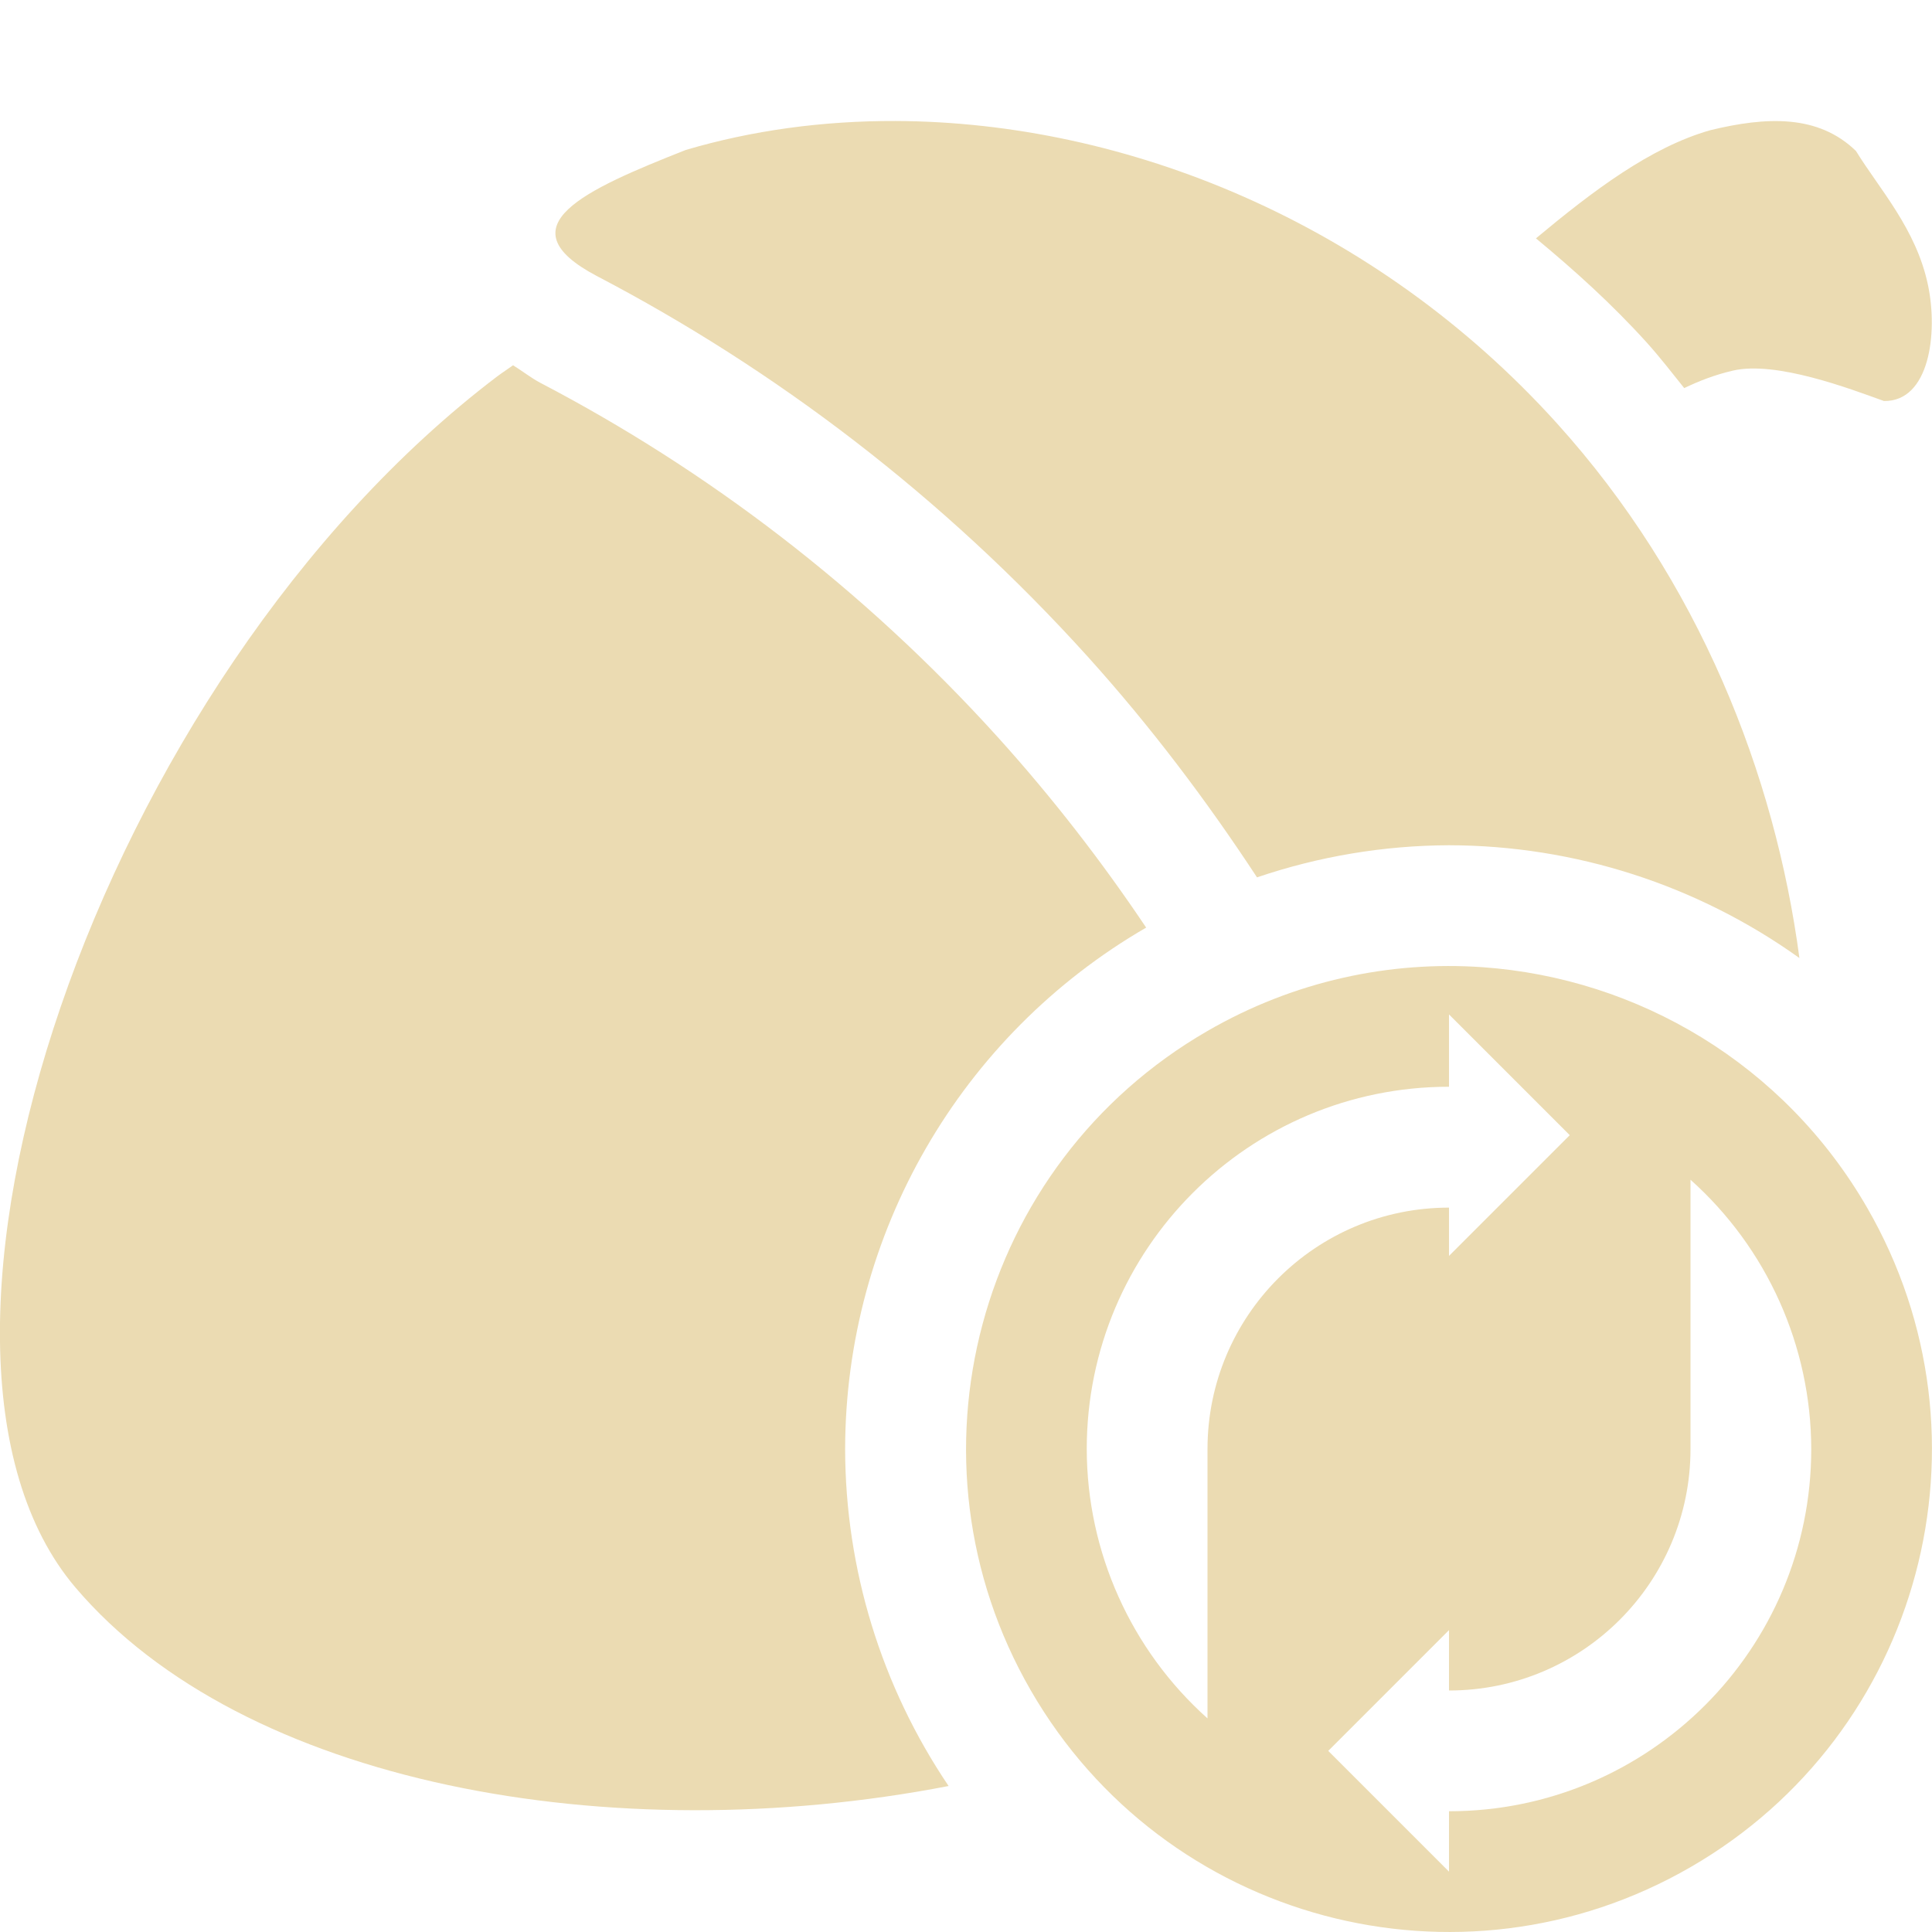
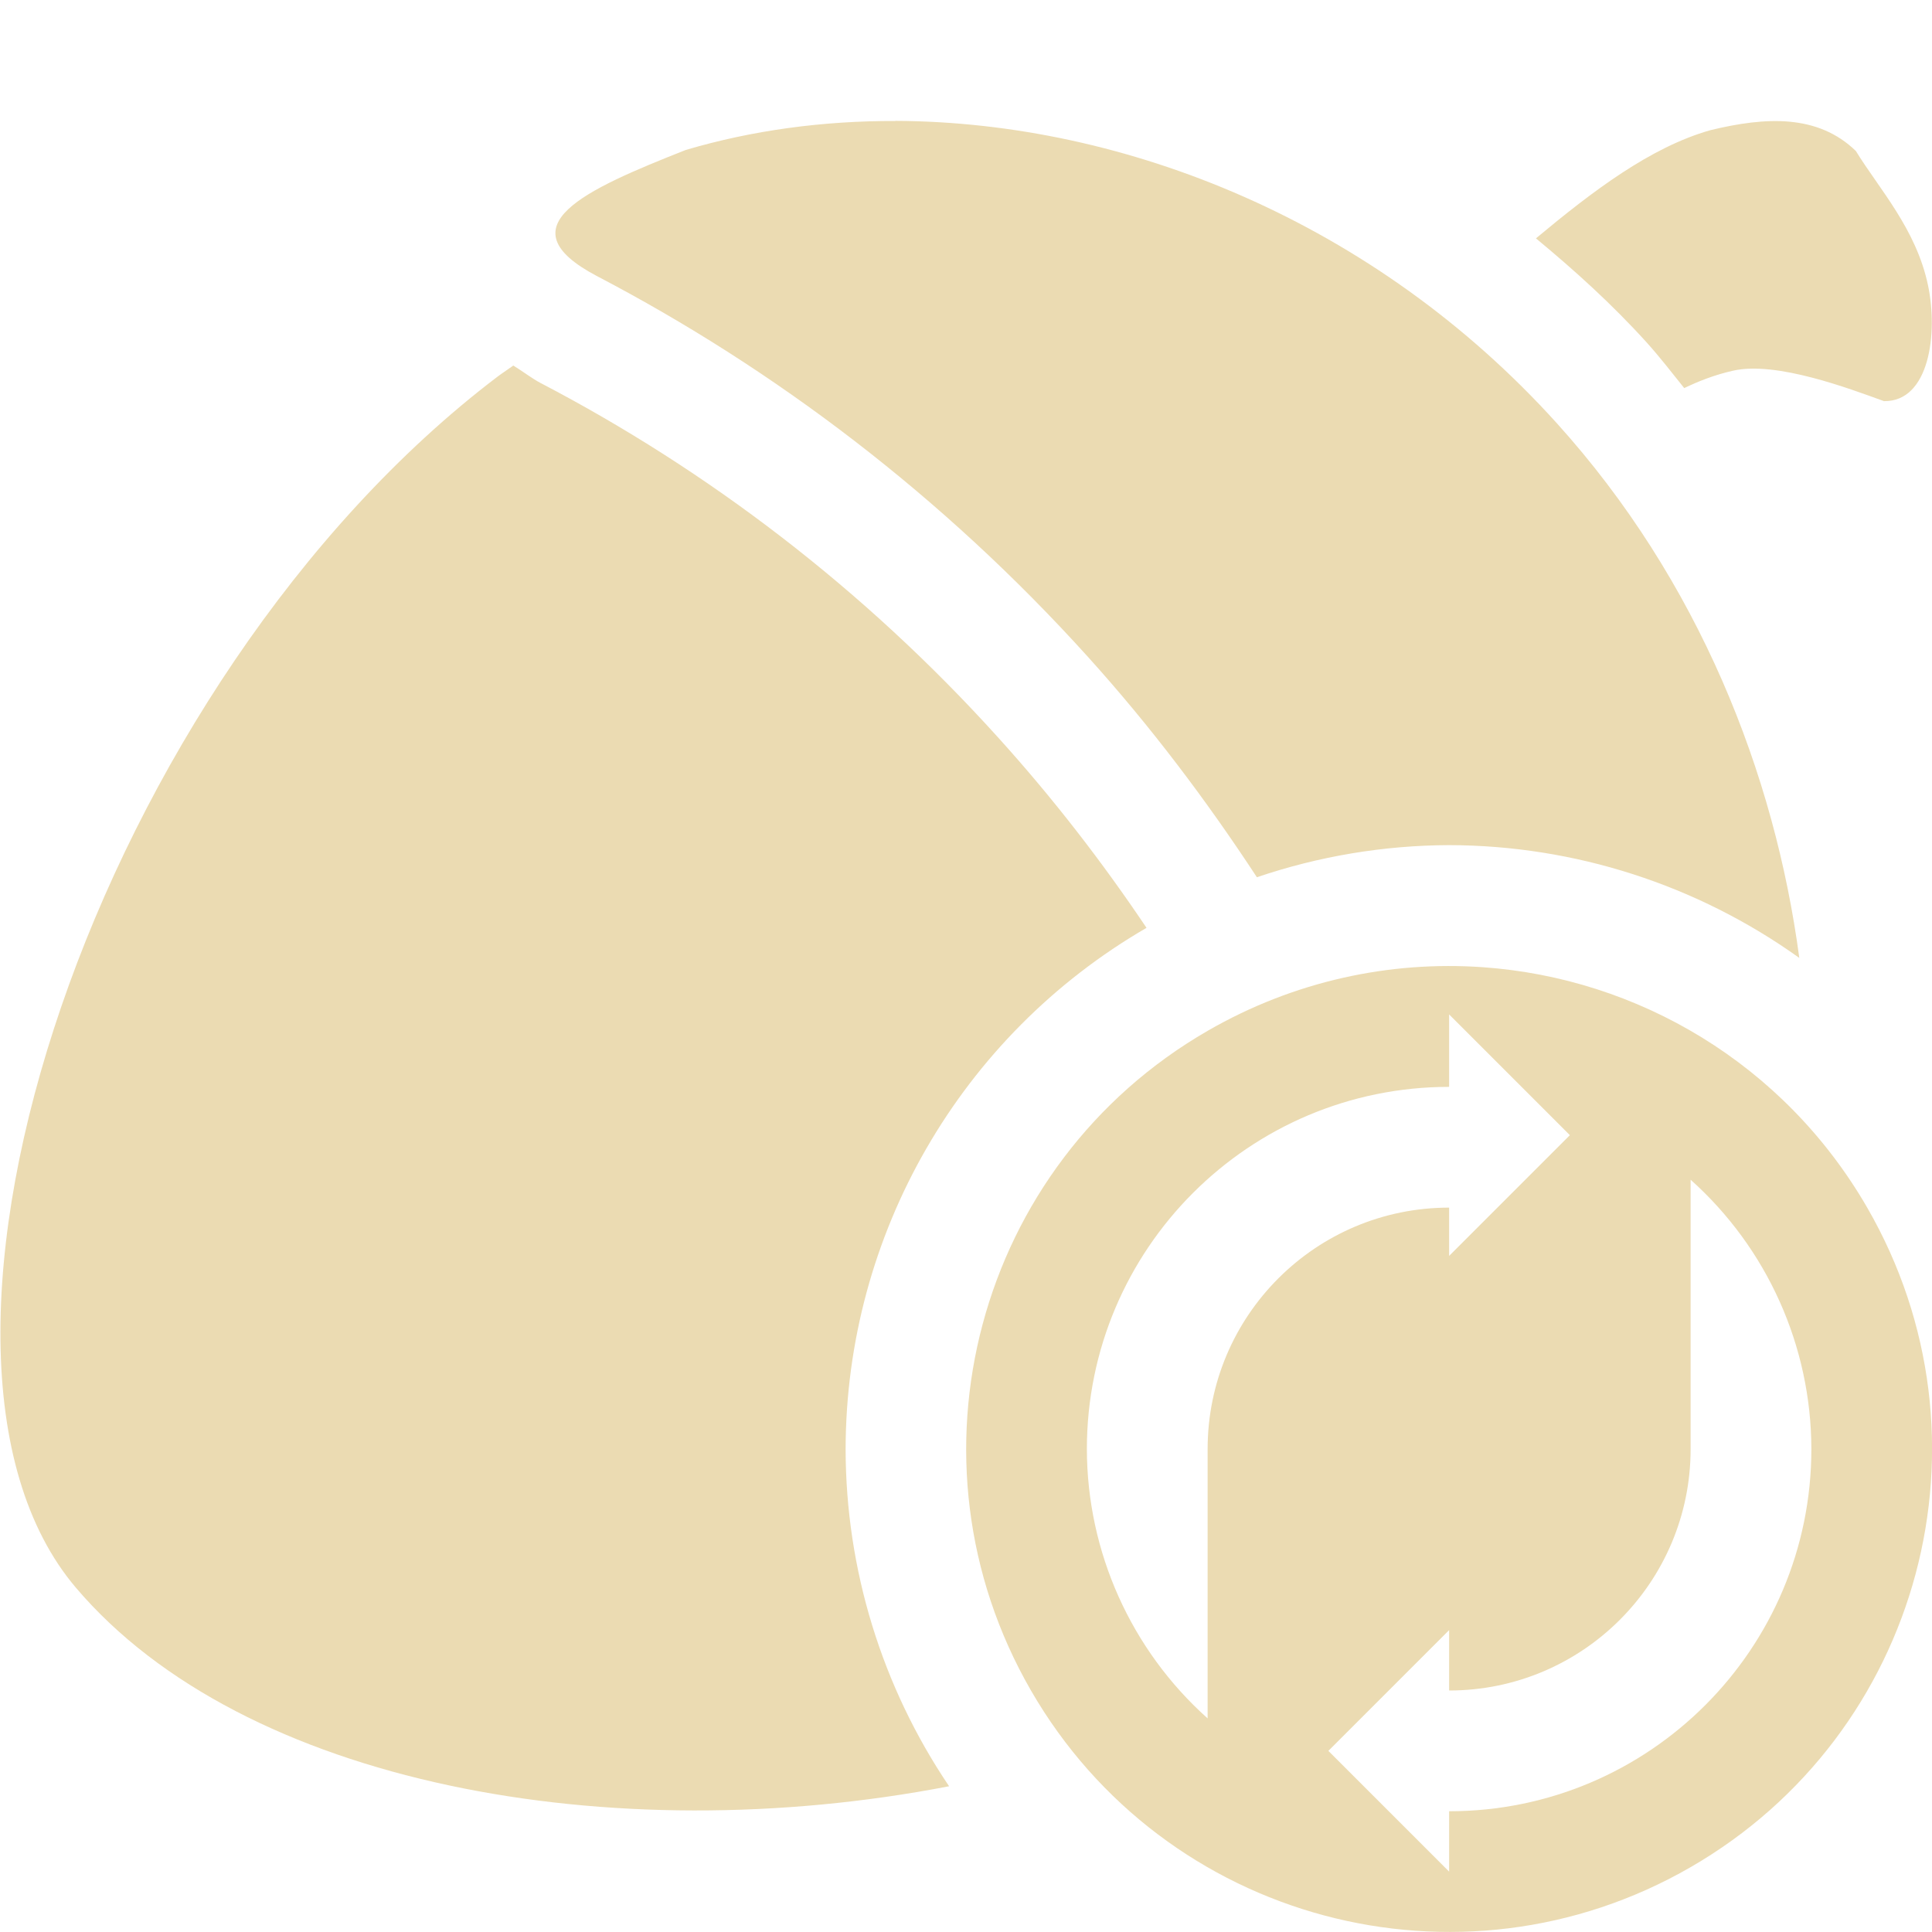
<svg xmlns="http://www.w3.org/2000/svg" width="16" height="16" version="1.1">
  <defs>
-     <style id="current-color-scheme" type="text/css">
-    .ColorScheme-Text { color:#ebdbb2; } .ColorScheme-Highlight { color:#458588; }
-   </style>
+     <style id="current-color-scheme" type="text/css">.ColorScheme-Text { color:#ebdbb2; } .ColorScheme-Highlight { color:#458588; } .ColorScheme-NeutralText { color:#fe8019; } .ColorScheme-PositiveText { color:#689d6a; } .ColorScheme-NegativeText { color:#fb4934; }</style>
  </defs>
-   <path style="fill:currentColor" class="ColorScheme-Text" d="M 7.417,1.002 C 6.813,1 6.227,1.08 5.679,1.242 4.846,1.571 4.163,1.874 4.941,2.285 6.416,3.056 7.806,4.107 9.009,5.439 9.532,6.019 9.994,6.632 10.41,7.266 A 5,5 0 0 1 11.999,7 5,5 0 0 1 14.902,7.934 C 14.699,6.409 14.07,4.808 12.894,3.506 11.386,1.836 9.319,1.009 7.417,1.002 Z m 7.406,0.006 c -0.204,-0.019 -0.427,0.014 -0.658,0.07 -0.498,0.141 -0.978,0.507 -1.445,0.896 0.319,0.264 0.629,0.544 0.916,0.861 0.111,0.123 0.21,0.252 0.312,0.379 0.119,-0.057 0.249,-0.109 0.404,-0.145 0.358,-0.082 0.967,0.15 1.25,0.252 0.376,0.006 0.449,-0.56 0.365,-0.959 C 15.87,1.896 15.563,1.564 15.37,1.25 15.213,1.098 15.028,1.027 14.824,1.008 Z M 4.249,3.025 c -0.044,0.032 -0.087,0.059 -0.131,0.092 -3.311,2.512 -5.164,8.063 -3.494,10.029 1.387,1.633 4.438,2.185 7.232,1.645 A 5,5 0 0 1 6.999,12 5,5 0 0 1 9.492,7.682 C 9.126,7.136 8.719,6.61 8.267,6.109 7.145,4.868 5.851,3.89 4.478,3.172 h -0.002 l -0.002,-0.002 C 4.4,3.131 4.325,3.072 4.249,3.025 Z" />
-   <path style="fill:currentColor" class="ColorScheme-Text" d="M 12.279,8.01 C 11.511,7.956 10.717,8.123 10,8.538 8.087,9.642 7.433,12.088 8.537,14 9.641,15.913 12.087,16.568 14,15.463 15.913,14.359 16.567,11.915 15.463,10.002 14.773,8.807 13.56,8.101 12.279,8.01 Z M 12,8.401 l 0.5,0.5 0.5,0.5 -0.5,0.5 -0.5,0.5 v -0.4 a 2,2 0 0 0 -2,2 v 2.23 a 3,3 0 0 1 -1,-2.23 A 3,3 0 0 1 12,9 Z m 2,1.369 a 3,3 0 0 1 1,2.23 3,3 0 0 1 -3,3 v 0.5 l -0.5,-0.5 -0.5,-0.5 0.5,-0.5 0.5,-0.5 v 0.5 a 2,2 0 0 0 2,-2 z" />
+   <path class="ColorScheme-Text" d="m7.417 1.002c-0.604-0.002-1.191 0.078-1.738 0.24-0.833 0.329-1.516 0.632-0.738 1.043 1.475 0.771 2.865 1.822 4.068 3.154 0.523 0.579 0.985 1.193 1.4 1.826a5 5 0 0 1 1.59-0.266 5 5 0 0 1 2.902 0.934c-0.203-1.524-0.831-3.125-2.008-4.428-1.508-1.67-3.575-2.496-5.477-2.504zm7.406 0.006c-0.204-0.019-0.427 0.014-0.658 0.07-0.498 0.141-0.978 0.507-1.445 0.896 0.319 0.264 0.629 0.544 0.916 0.861 0.111 0.123 0.21 0.252 0.312 0.379 0.119-0.057 0.249-0.109 0.404-0.144 0.358-0.082 0.968 0.15 1.25 0.252 0.376 0.006 0.449-0.56 0.365-0.959-0.098-0.467-0.405-0.799-0.598-1.113-0.157-0.152-0.343-0.223-0.547-0.242zm-10.57 2.018c-0.044 0.032-0.087 0.059-0.131 0.092-3.311 2.512-5.164 8.063-3.494 10.03 1.387 1.633 4.438 2.185 7.232 1.645a5 5 0 0 1-0.857-2.791 5 5 0 0 1 2.492-4.318c-0.366-0.545-0.773-1.072-1.225-1.572-1.121-1.242-2.415-2.22-3.789-2.938h-0.002l-0.002-0.002c-0.074-0.039-0.149-0.098-0.225-0.144z" fill="currentColor" />
+   <path class="ColorScheme-Text" d="m12.28 8.01c-0.768-0.054-1.562 0.113-2.279 0.527-1.913 1.104-2.567 3.55-1.463 5.463 1.104 1.913 3.55 2.567 5.463 1.463 1.913-1.104 2.567-3.548 1.463-5.461-0.69-1.195-1.903-1.902-3.184-1.992zm-0.279 0.391 1 1-1 1v-0.4a2 2 0 0 0-2 2v2.23a3 3 0 0 1-1-2.23 3 3 0 0 1 3-3zm2 1.369a3 3 0 0 1 1 2.23 3 3 0 0 1-3 3v0.5l-1-1 1-1v0.5a2 2 0 0 0 2-2z" fill="currentColor" />
</svg>
